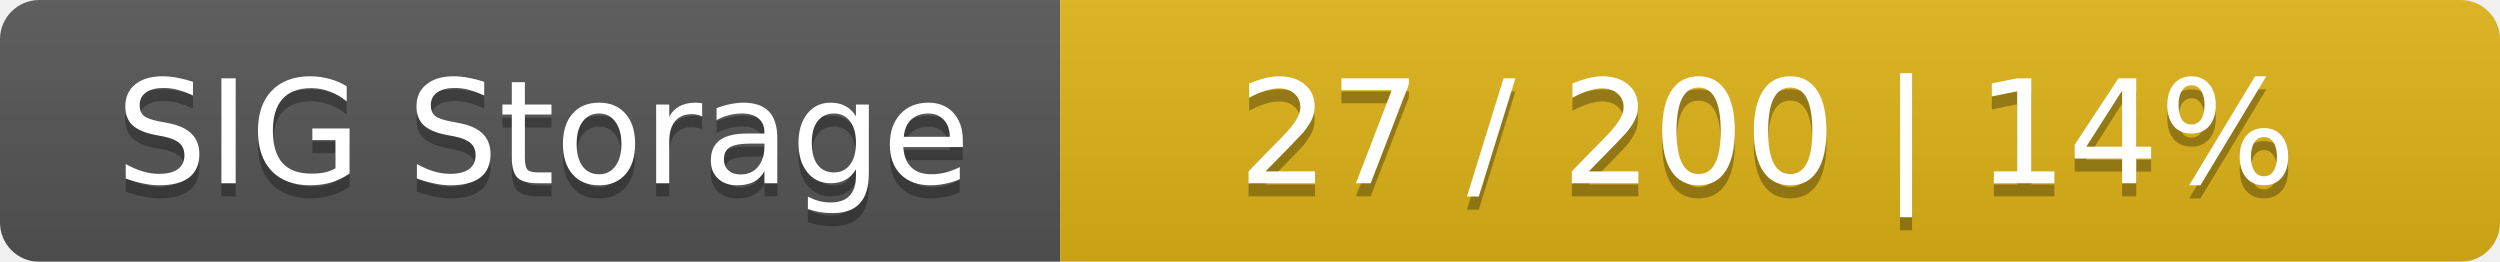
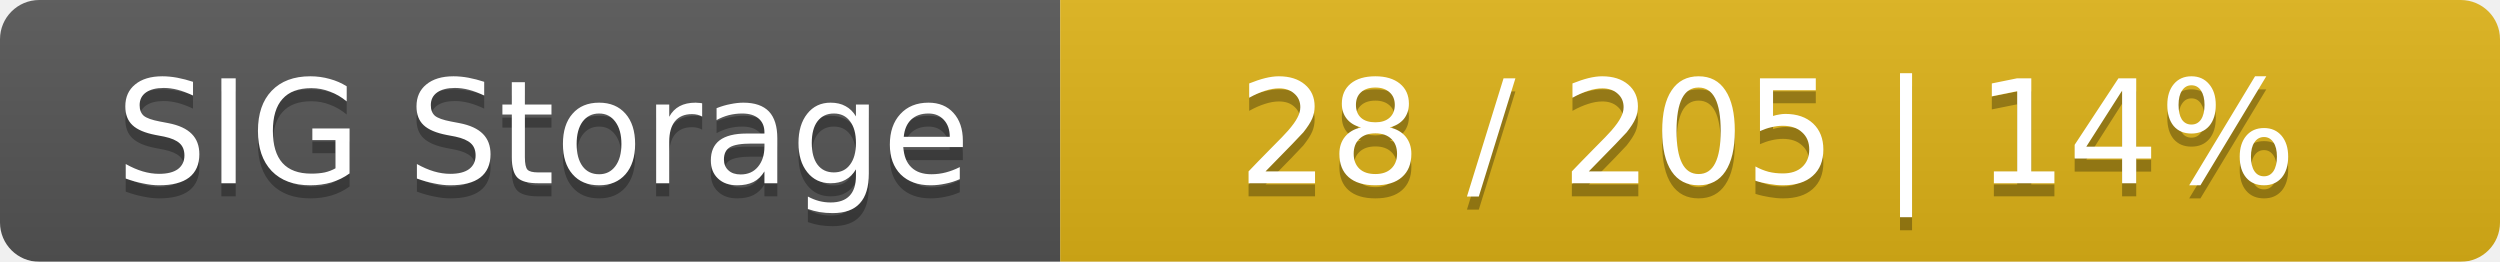
<svg xmlns="http://www.w3.org/2000/svg" width="191" height="20">
  <linearGradient id="smooth" x2="0" y2="100%">
    <stop offset="0" stop-color="#bbb" stop-opacity=".1" />
    <stop offset="1" stop-opacity=".1" />
  </linearGradient>
  <mask id="round">
    <rect width="191" height="20" rx="3" fill="#fff" />
  </mask>
  <g mask="url(#round)">
    <rect width="81" height="20" fill="#555" />
    <rect x="81" width="110" height="20" fill="#dfb317" />
    <rect width="191" height="20" fill="url(#smooth)" />
  </g>
  <g fill="#fff" text-anchor="middle" font-family="DejaVu Sans,Verdana,Geneva,sans-serif" font-size="11">
    <text x="41.5" y="15" fill="#010101" fill-opacity=".3">SIG Storage</text>
    <text x="41.5" y="14">SIG Storage</text>
-     <text x="135" y="15" fill="#010101" fill-opacity=".3">27 / 200    |    14%</text>
-     <text x="135" y="14">27 / 200    |    14%</text>
+     <text x="135" y="15" fill="#010101" fill-opacity=".3">28 / 205    |    14%</text>
+     <text x="135" y="14">28 / 205    |    14%</text>
  </g>
</svg>
